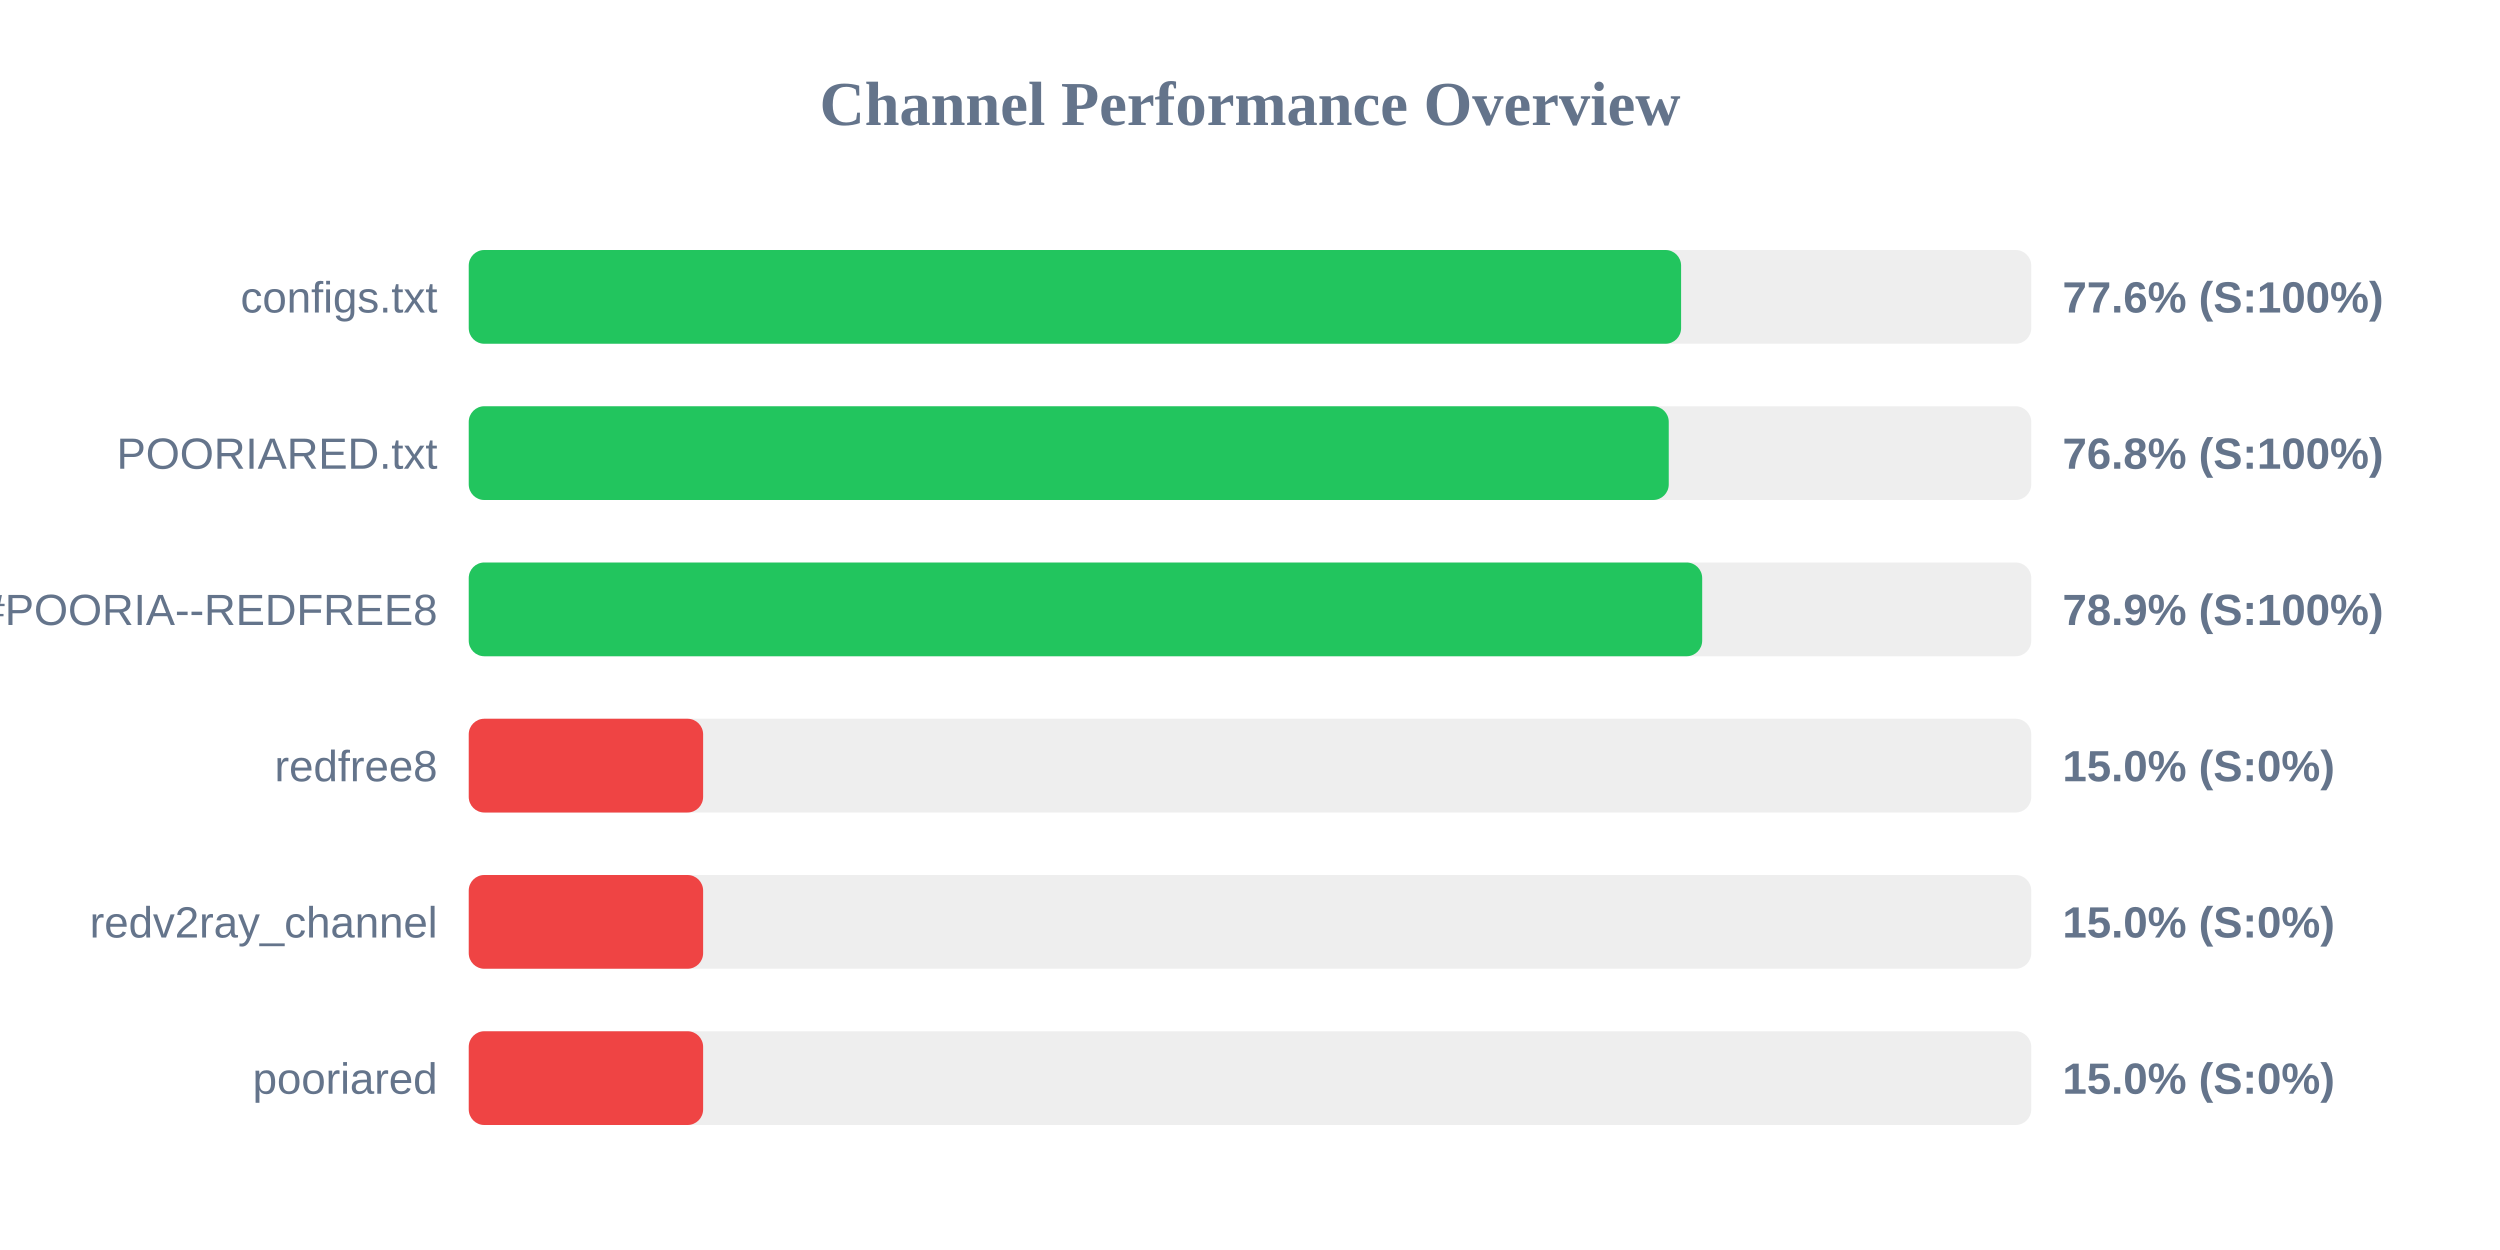
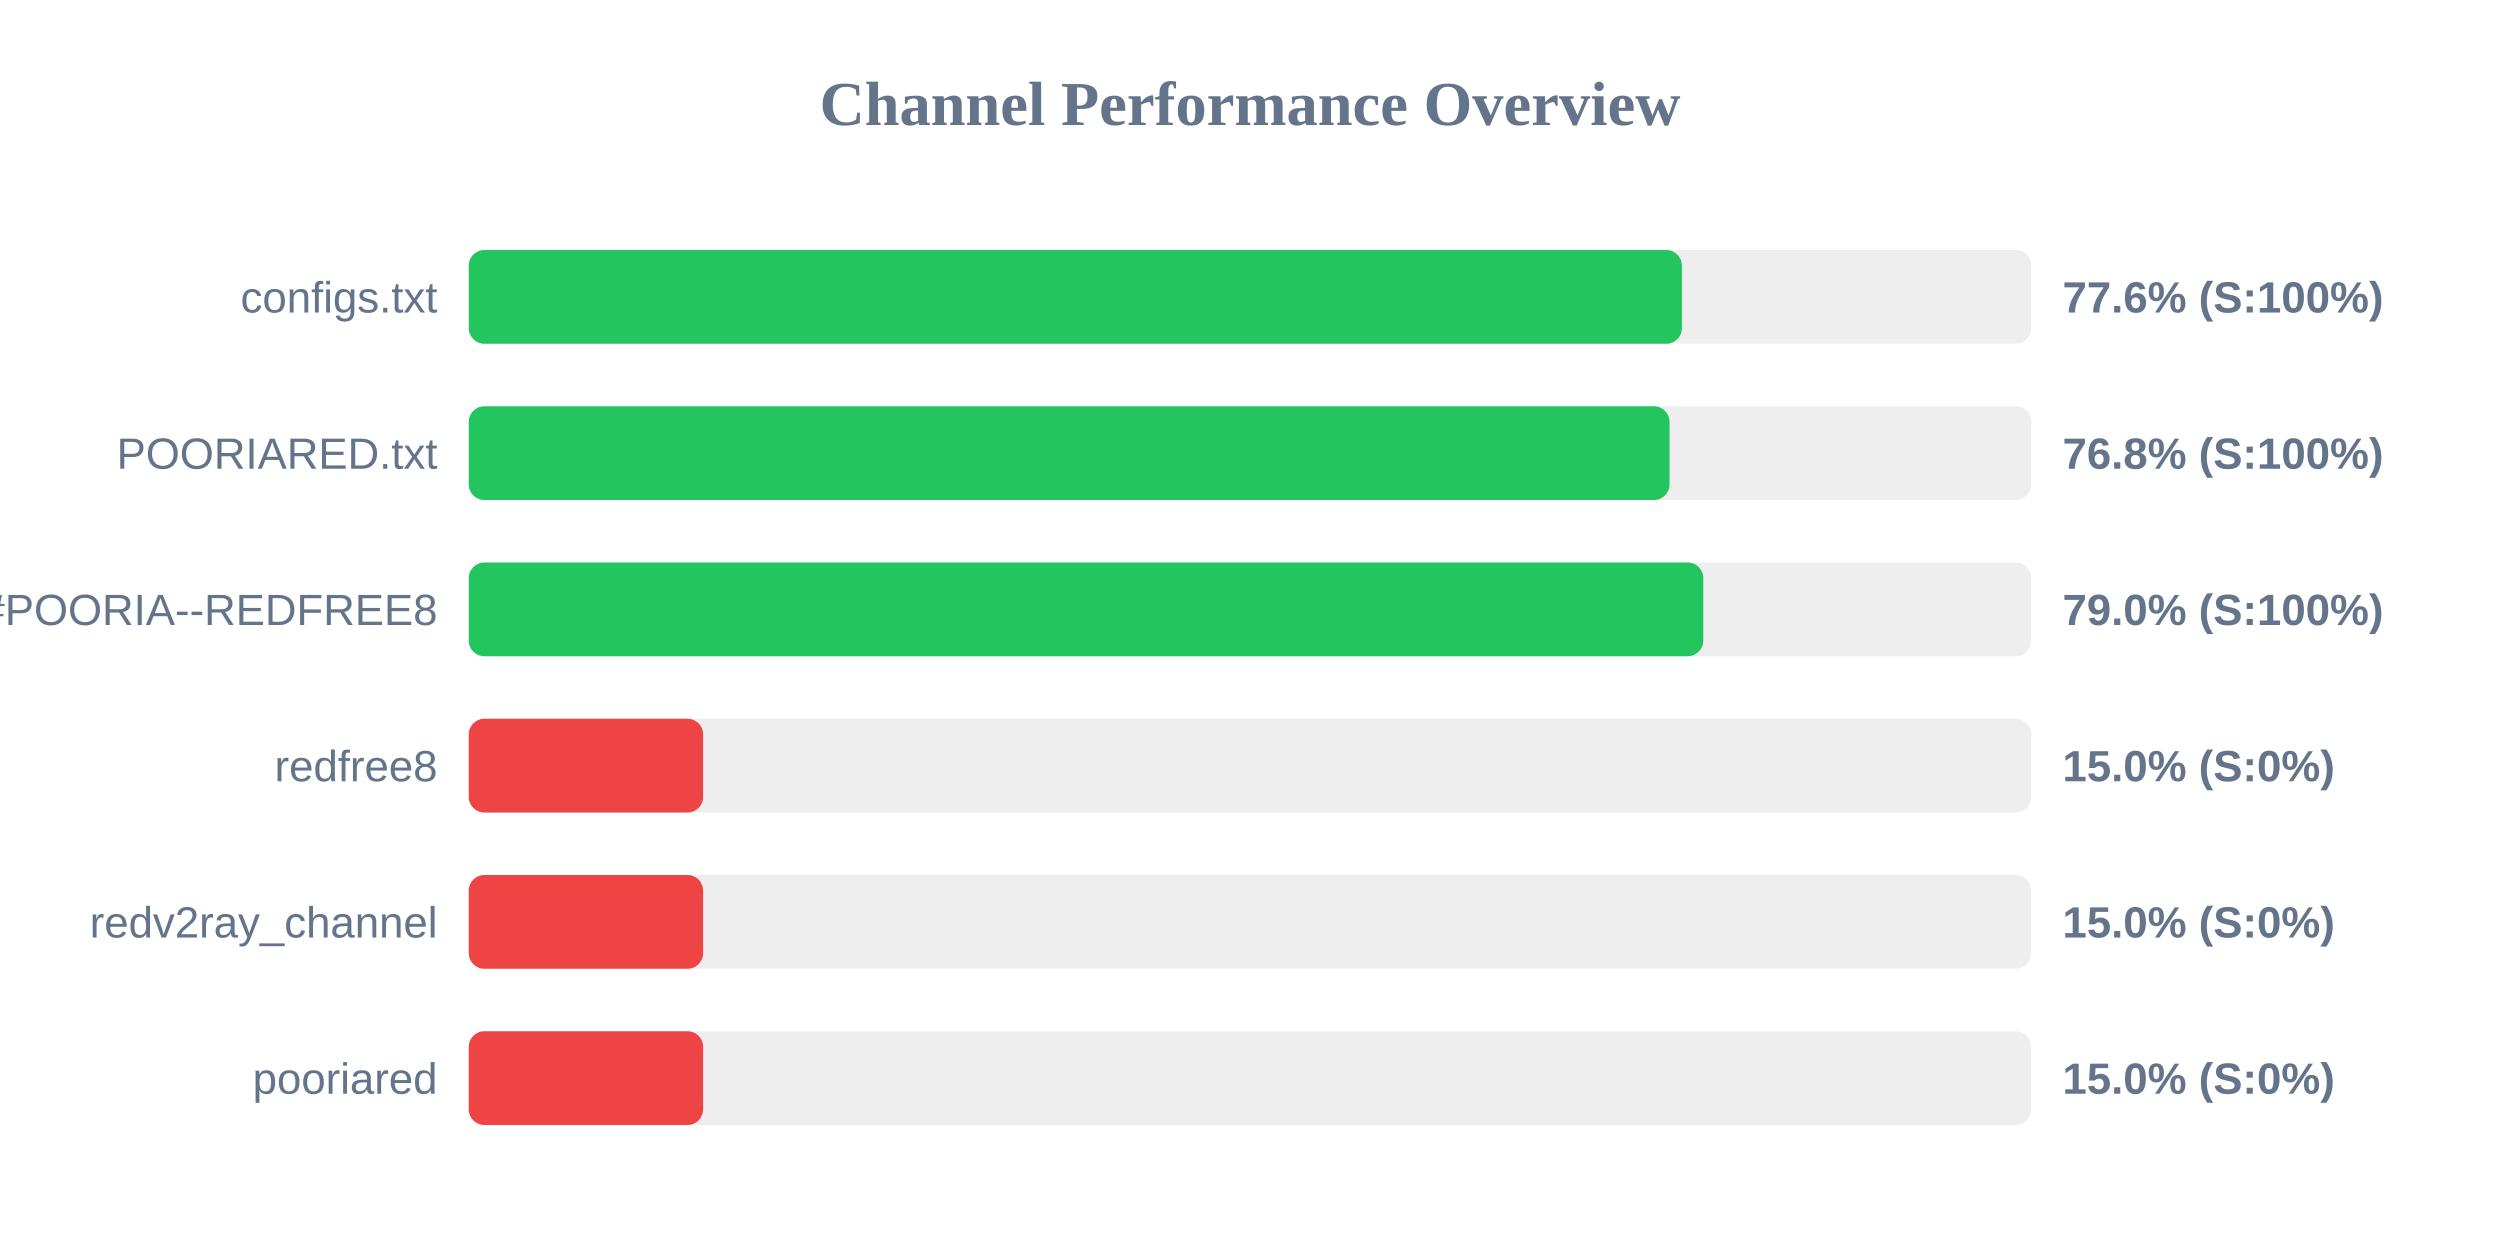
<svg xmlns="http://www.w3.org/2000/svg" width="800" height="400" version="1.1">
  <style>
        .row { font: 14px Arial; fill: #64748b; }
        .score { font: bold 14px Arial; fill: #64748b; }
    </style>
  <text x="400" y="40" text-anchor="middle" font-size="20px" font-weight="bold" fill="#64748b">Channel Performance Overview</text>
  <rect x="150" y="80" width="500" height="30" fill="#eee" rx="5" />
-   <rect x="150" y="80" width="387.95" height="30" fill="#22c55e" rx="5" />
+   <rect x="150" y="80" width="388.2" height="30" fill="#22c55e" rx="5" />
  <text x="140" y="100" text-anchor="end" class="row">configs.txt</text>
  <text x="660" y="100" text-anchor="start" class="score">77.6% (S:100%)</text>
  <rect x="150" y="130" width="500" height="30" fill="#eee" rx="5" />
-   <rect x="150" y="130" width="384.0" height="30" fill="#22c55e" rx="5" />
+   <rect x="150" y="130" width="384.25" height="30" fill="#22c55e" rx="5" />
  <text x="140" y="150" text-anchor="end" class="row">POORIARED.txt</text>
  <text x="660" y="150" text-anchor="start" class="score">76.8% (S:100%)</text>
  <rect x="150" y="180" width="500" height="30" fill="#eee" rx="5" />
-   <rect x="150" y="180" width="394.7" height="30" fill="#22c55e" rx="5" />
+   <rect x="150" y="180" width="395.05" height="30" fill="#22c55e" rx="5" />
  <text x="140" y="200" text-anchor="end" class="row">POORIA--REDFREE8.txt#POORIA--REDFREE8</text>
-   <text x="660" y="200" text-anchor="start" class="score">78.9% (S:100%)</text>
+   <text x="660" y="200" text-anchor="start" class="score">79.0% (S:100%)</text>
  <rect x="150" y="230" width="500" height="30" fill="#eee" rx="5" />
  <rect x="150" y="230" width="75.0" height="30" fill="#ef4444" rx="5" />
  <text x="140" y="250" text-anchor="end" class="row">redfree8</text>
  <text x="660" y="250" text-anchor="start" class="score">15.0% (S:0%)</text>
  <rect x="150" y="280" width="500" height="30" fill="#eee" rx="5" />
  <rect x="150" y="280" width="75.0" height="30" fill="#ef4444" rx="5" />
  <text x="140" y="300" text-anchor="end" class="row">redv2ray_channel</text>
  <text x="660" y="300" text-anchor="start" class="score">15.0% (S:0%)</text>
  <rect x="150" y="330" width="500" height="30" fill="#eee" rx="5" />
  <rect x="150" y="330" width="75.0" height="30" fill="#ef4444" rx="5" />
  <text x="140" y="350" text-anchor="end" class="row">pooriared</text>
  <text x="660" y="350" text-anchor="start" class="score">15.0% (S:0%)</text>
</svg>
